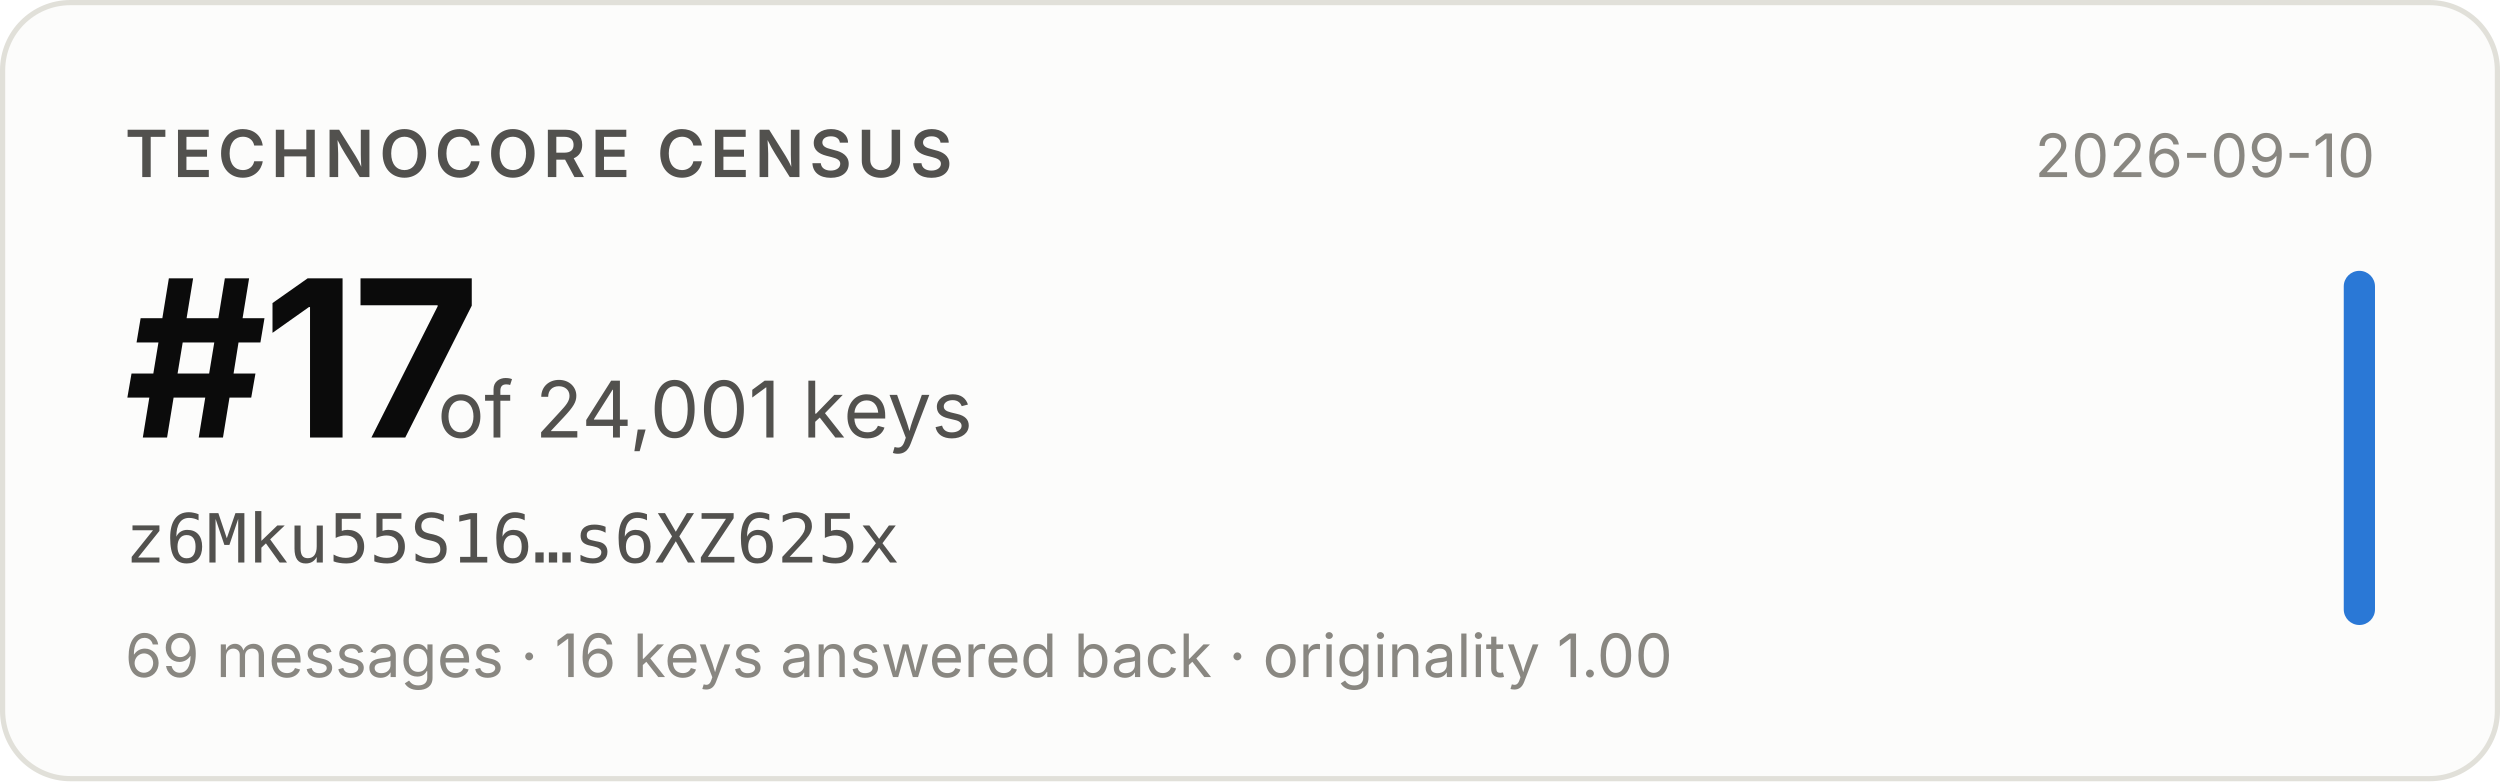
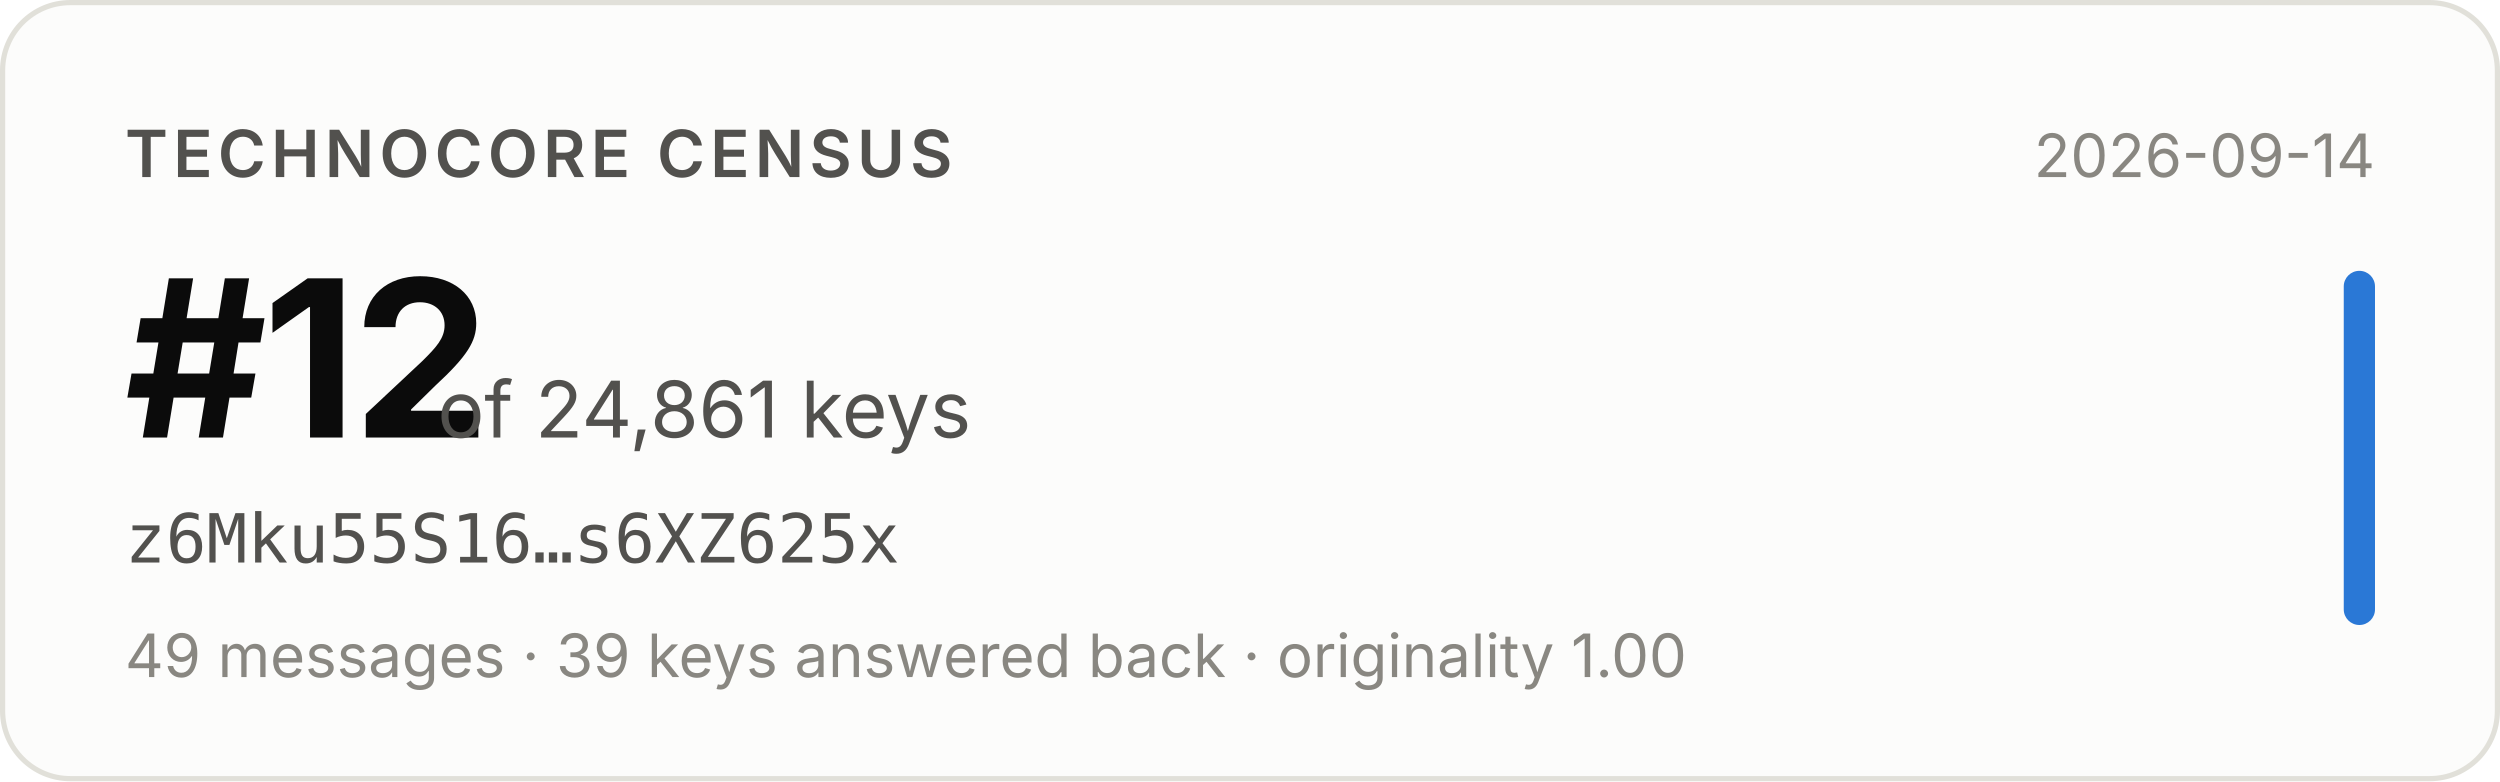
- <svg xmlns="http://www.w3.org/2000/svg" width="480" height="150" viewBox="0 0 480 150" role="img" aria-label="Technocore Census rank #17 of 24,001 keys for z6Mku55S16…s6XZ625x, snapshot 2026-09-10">
+ <svg xmlns="http://www.w3.org/2000/svg" width="480" height="150" viewBox="0 0 480 150" role="img" aria-label="Technocore Census rank #12 of 24,861 keys for z6Mku55S16…s6XZ625x, snapshot 2026-09-14">
  <rect x="0.5" y="0.5" width="479" height="149" rx="13" fill="#fcfcfb" stroke="#e1e0d9" />
  <g font-family="system-ui, -apple-system, 'Segoe UI', sans-serif">
    <text x="24" y="34" font-size="12.5" font-weight="600" fill="#52514e" letter-spacing="0.08em">TECHNOCORE CENSUS</text>
-     <text x="24" y="84" font-size="42" font-weight="650" fill="#0b0b0b" letter-spacing="-0.02em">#17</text>
-     <text x="84" y="84" font-size="15" fill="#52514e">of 24,001 keys</text>
+     <text x="24" y="84" font-size="42" font-weight="650" fill="#0b0b0b" letter-spacing="-0.02em">#12</text>
+     <text x="84" y="84" font-size="15" fill="#52514e">of 24,861 keys</text>
    <text x="24" y="108" font-size="13" fill="#52514e" font-family="ui-monospace, SFMono-Regular, Menlo, monospace">z6Mku55S16…s6XZ625x</text>
-     <text x="24" y="130" font-size="11.5" fill="#898781">69 messages · 16 keys answered back · originality 1.00</text>
-     <text x="456" y="34" font-size="11.5" fill="#898781" text-anchor="end">2026-09-10</text>
+     <text x="24" y="130" font-size="11.5" fill="#898781">49 messages · 39 keys answered back · originality 1.00</text>
+     <text x="456" y="34" font-size="11.5" fill="#898781" text-anchor="end">2026-09-14</text>
    <rect x="450" y="52" width="6" height="68" rx="3" fill="#2a78d6" />
  </g>
</svg>
